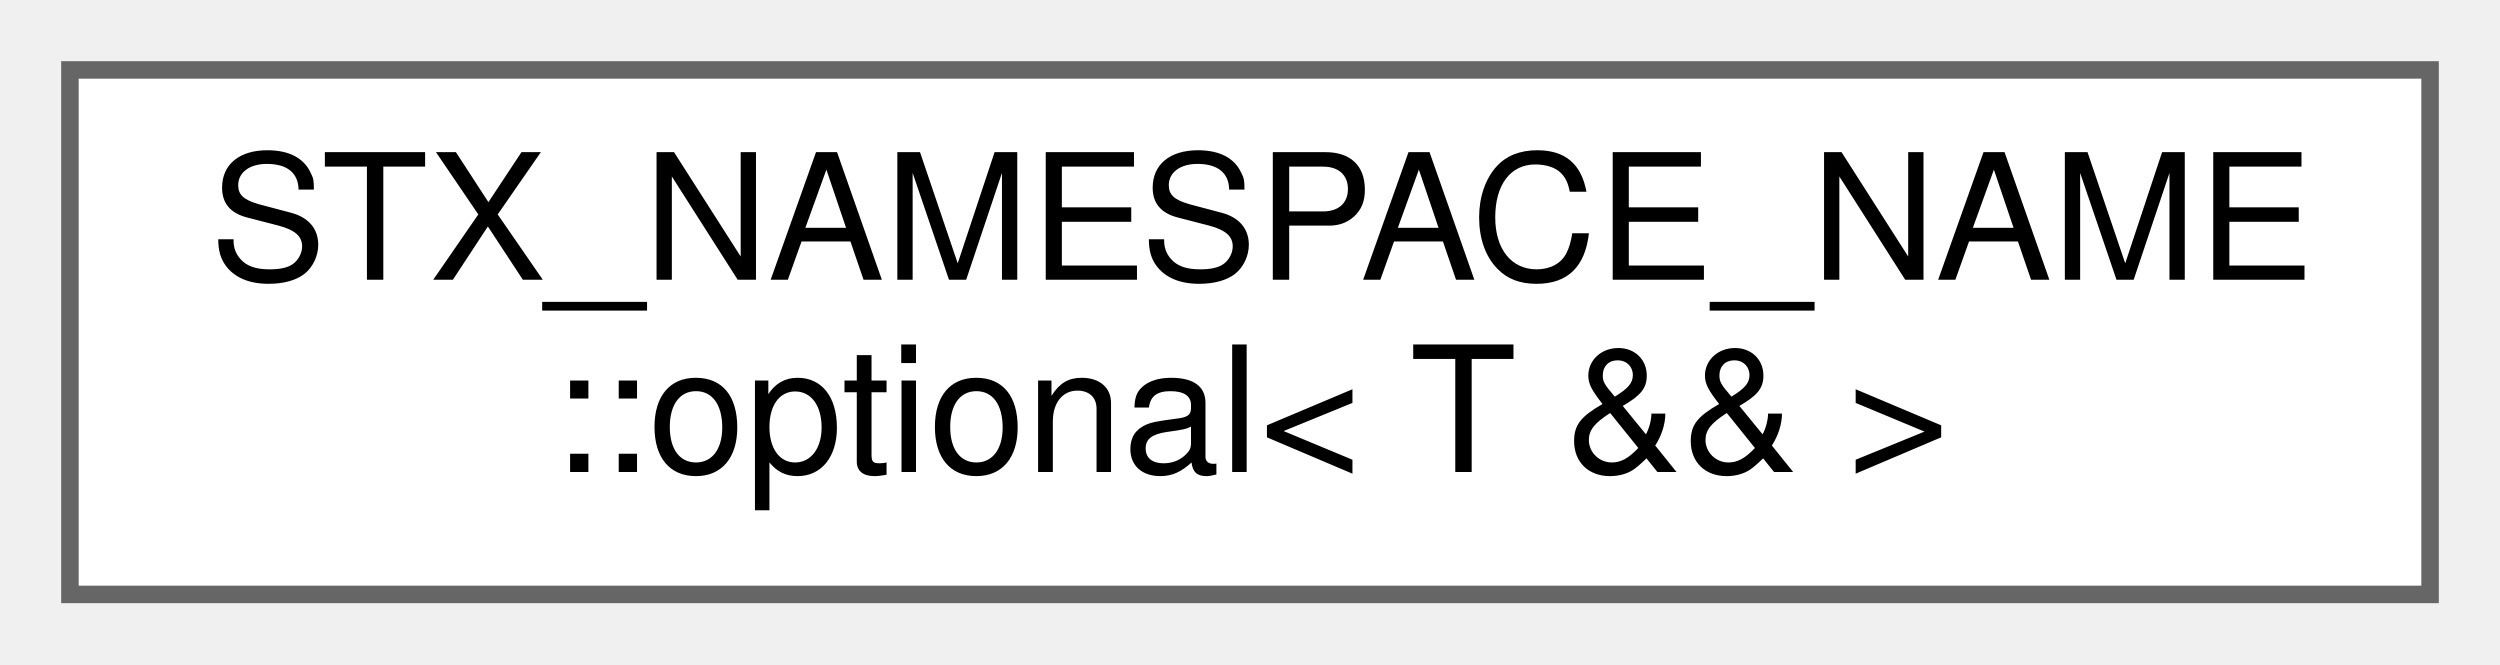
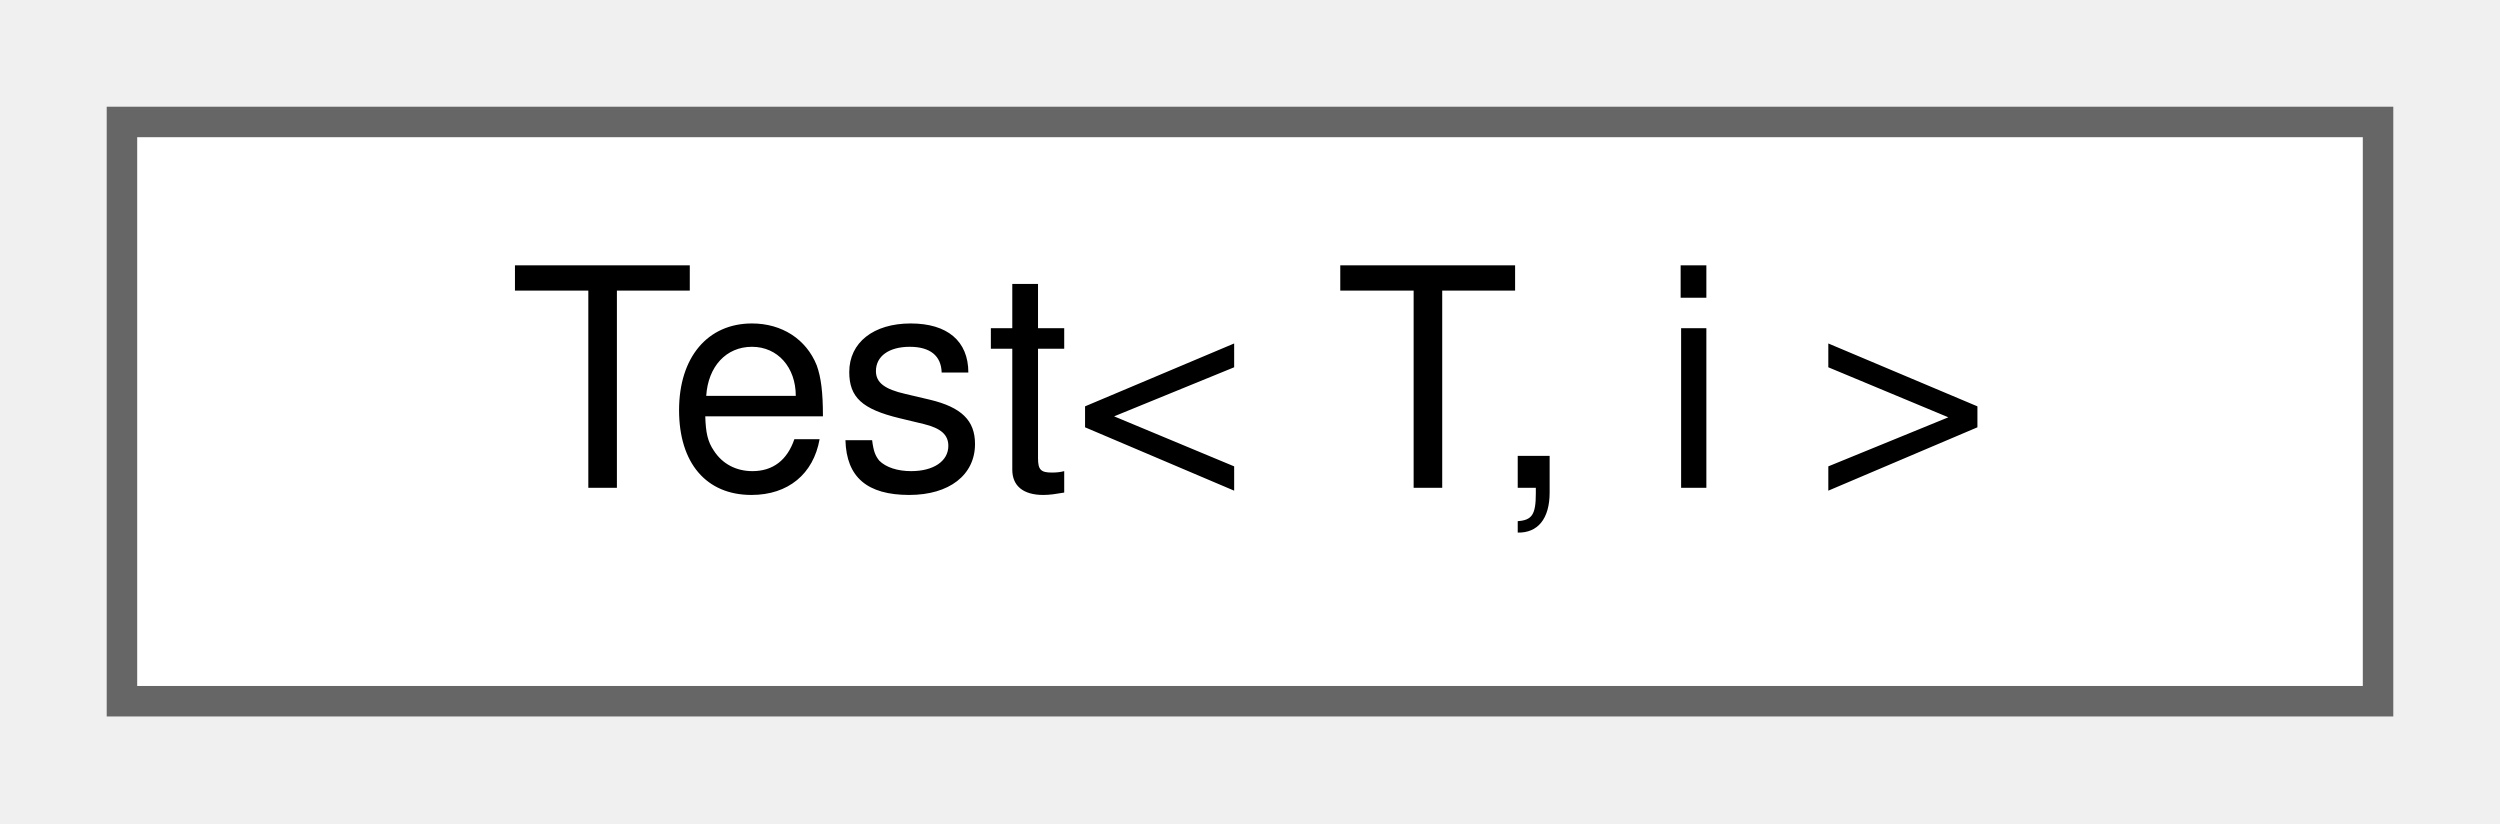
- <svg xmlns="http://www.w3.org/2000/svg" xmlns:xlink="http://www.w3.org/1999/xlink" width="143pt" height="38pt" viewBox="0.00 0.00 143.00 38.00">
-   <g id="graph0" class="graph" transform="scale(1 1) rotate(0) translate(4 34)">
+ <svg xmlns="http://www.w3.org/2000/svg" xmlns:xlink="http://www.w3.org/1999/xlink" width="82pt" height="27pt" viewBox="0.00 0.00 82.00 27.00">
+   <g id="graph0" class="graph" transform="scale(1 1) rotate(0) translate(4 23)">
    <g id="node1" class="node">
      <g id="a_node1">
-         <a xlink:href="classSTX__NAMESPACE__NAME_1_1optional_3_01T_01_6_6_01_4.html" target="_top" xlink:title=" ">
-           <polygon fill="white" stroke="#666666" points="135,-30 0,-30 0,0 135,0 135,-30" />
-           <text text-anchor="start" x="8" y="-18" font-family="Helvetica,sans-Serif" font-size="10.00">STX_NAMESPACE_NAME</text>
-           <text text-anchor="middle" x="67.5" y="-7" font-family="Helvetica,sans-Serif" font-size="10.00">::optional&lt; T &amp;&amp; &gt;</text>
+         <a xlink:href="classTest.html" target="_top" xlink:title="A template class.">
+           <polygon fill="white" stroke="#666666" points="74,-19 0,-19 0,0 74,0 74,-19" />
+           <text text-anchor="middle" x="37" y="-7" font-family="Helvetica,sans-Serif" font-size="10.00">Test&lt; T, i &gt;</text>
        </a>
      </g>
    </g>
  </g>
</svg>
